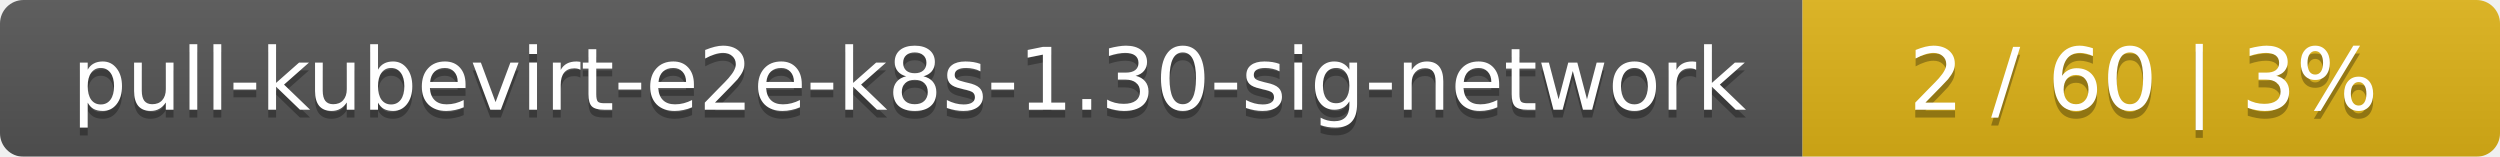
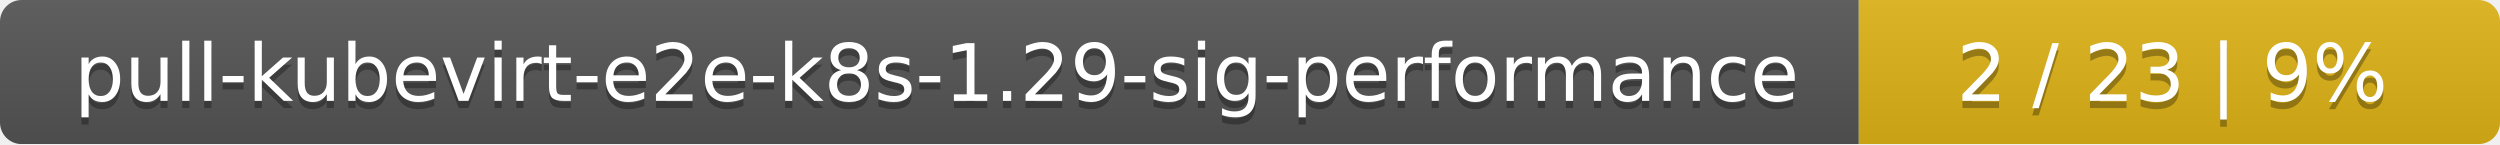
- <svg xmlns="http://www.w3.org/2000/svg" width="319" height="20">
+ <svg xmlns="http://www.w3.org/2000/svg" width="347" height="20">
  <linearGradient id="smooth" x2="0" y2="100%">
    <stop offset="0" stop-color="#bbb" stop-opacity=".1" />
    <stop offset="1" stop-opacity=".1" />
  </linearGradient>
  <mask id="round">
-     <rect width="319" height="20" rx="3" fill="#fff" />
+     <rect width="347" height="20" rx="3" fill="#fff" />
  </mask>
  <g mask="url(#round)">
-     <rect width="230" height="20" fill="#555" />
-     <rect x="230" width="89" height="20" fill="#dfb317" />
-     <rect width="319" height="20" fill="url(#smooth)" />
+     <rect width="258" height="20" fill="#555" />
+     <rect x="258" width="89" height="20" fill="#dfb317" />
+     <rect width="347" height="20" fill="url(#smooth)" />
  </g>
  <g fill="#fff" text-anchor="middle" font-family="DejaVu Sans,Verdana,Geneva,sans-serif" font-size="11">
-     <text x="116" y="15" fill="#010101" fill-opacity=".3">pull-kubevirt-e2e-k8s-1.30-sig-network</text>
-     <text x="116" y="14">pull-kubevirt-e2e-k8s-1.30-sig-network</text>
-     <text x="273.5" y="15" fill="#010101" fill-opacity=".3">2 / 60    |    3%</text>
-     <text x="273.5" y="14">2 / 60    |    3%</text>
+     <text x="130" y="15" fill="#010101" fill-opacity=".3">pull-kubevirt-e2e-k8s-1.29-sig-performance</text>
+     <text x="130" y="14">pull-kubevirt-e2e-k8s-1.29-sig-performance</text>
+     <text x="301.5" y="15" fill="#010101" fill-opacity=".3">2 / 23    |    9%</text>
+     <text x="301.5" y="14">2 / 23    |    9%</text>
  </g>
</svg>
